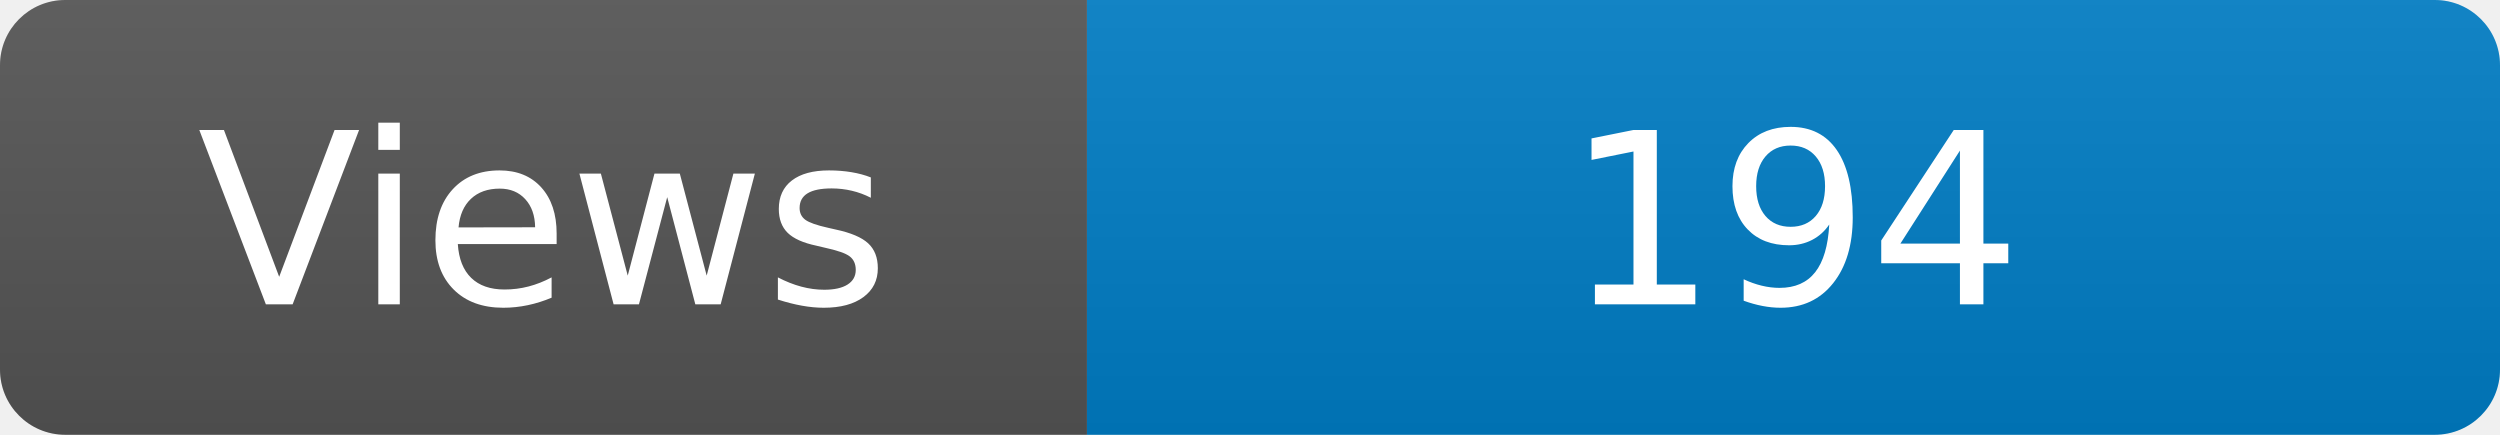
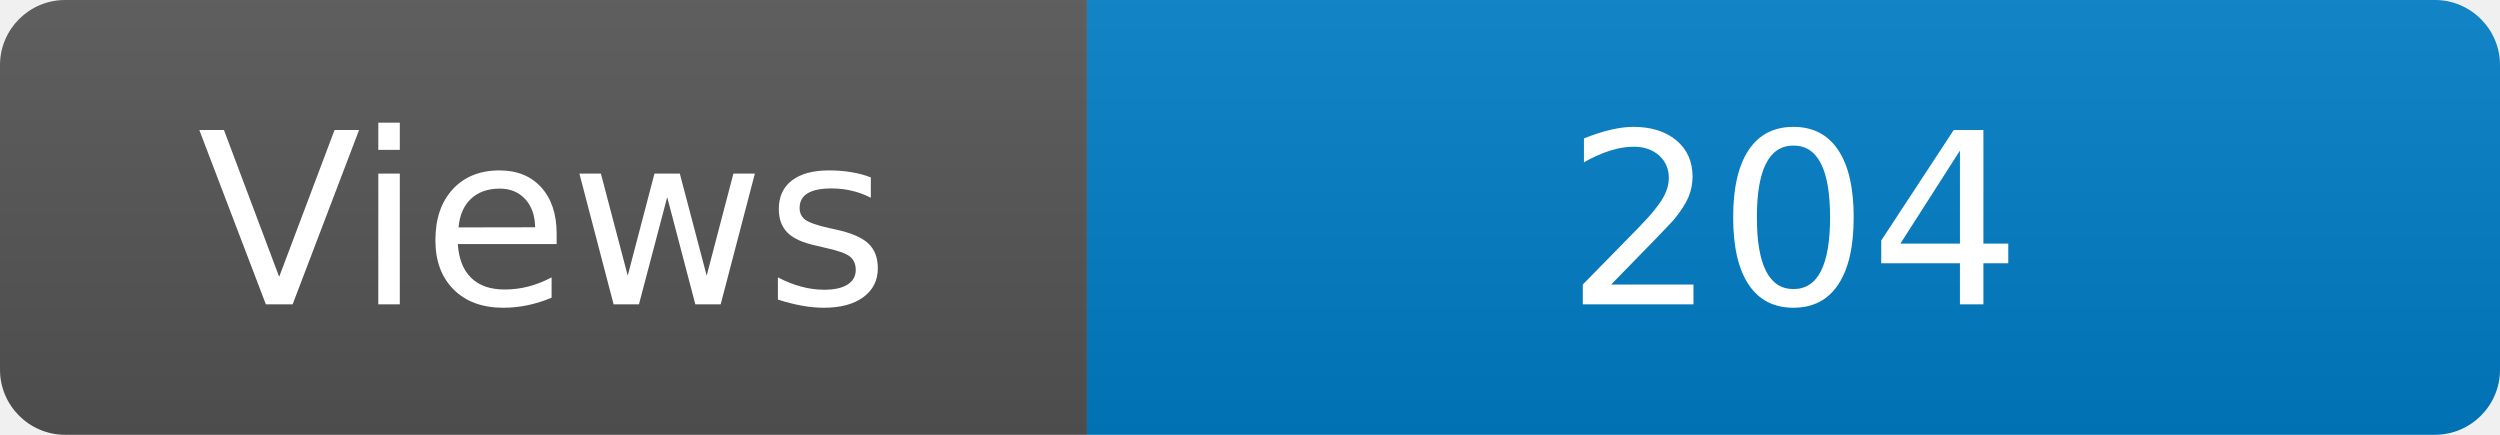
<svg xmlns="http://www.w3.org/2000/svg" width="115" height="20" role="img" aria-label="Maintained?: yes">
  <linearGradient id="s" x2="0" y2="100%">
    <stop offset="0" stop-color="#bbb" stop-opacity=".1" />
    <stop offset="1" stop-opacity=".1" />
  </linearGradient>
  <clipPath id="r">
    <rect width="115" height="20" rx="3" fill="#fff" />
  </clipPath>
  <g clip-path="url(#r)">
    <rect width="50" height="20" fill="#555" />
    <rect x="50" width="160" height="20" fill="#007ec6" />
    <rect width="115" height="20" fill="url(#s)" />
  </g>
  <g fill="#fff" text-anchor="middle" font-family="Verdana,Geneva,DejaVu Sans,sans-serif" font-size="110">
    <text x="250" y="140" transform="scale(.1)" fill="#fff">Views</text>
-     <text x="825" y="140" transform="scale(.1)" fill="#fff">194</text>
+     <text x="825" y="140" transform="scale(.1)" fill="#fff">204</text>
  </g>
</svg>
